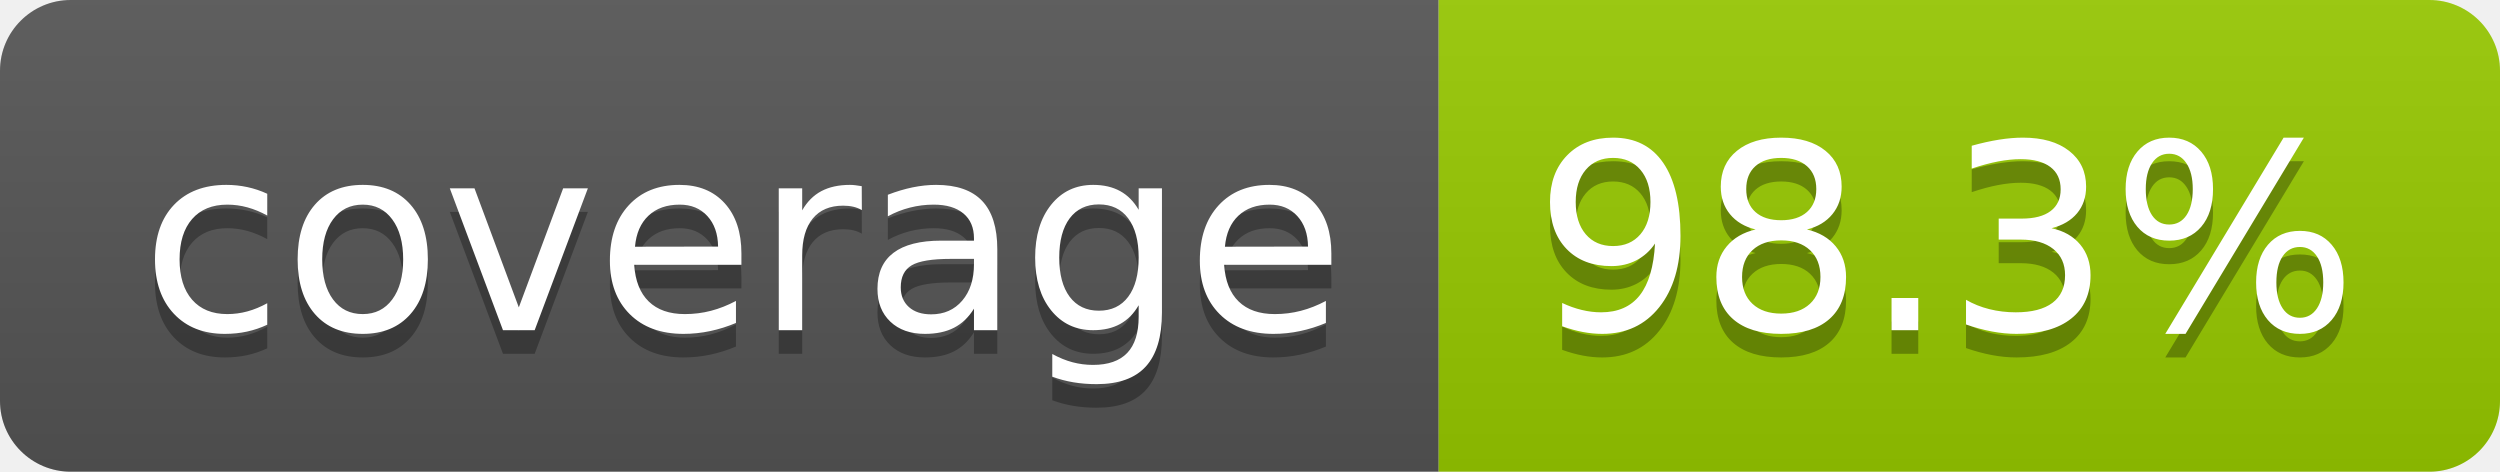
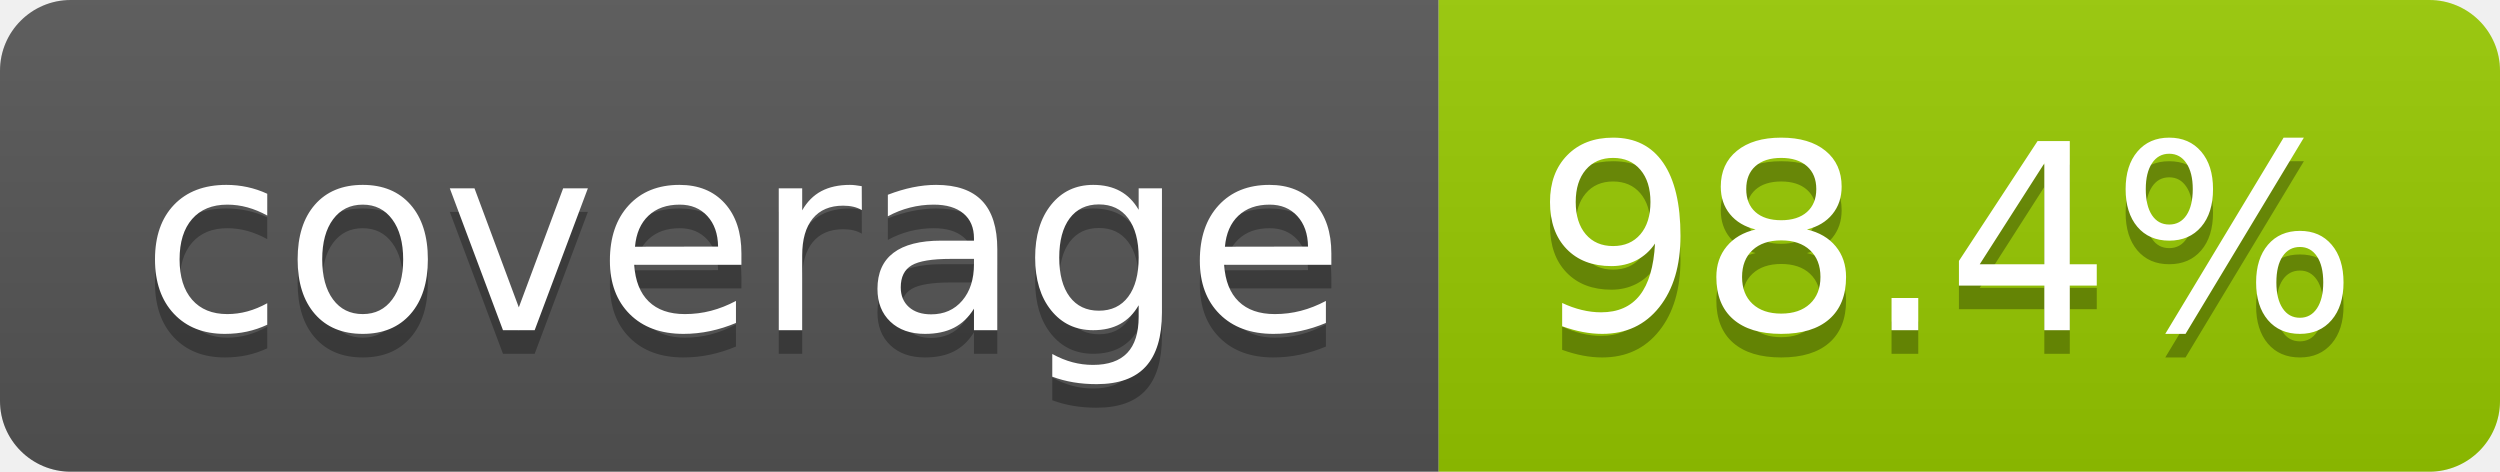
- <svg xmlns="http://www.w3.org/2000/svg" width="106" height="20" role="img" aria-label="coverage: 98.3%">
+ <svg xmlns="http://www.w3.org/2000/svg" width="106" height="20" role="img" aria-label="coverage: 98.4%">
  <linearGradient id="s" x2="0" y2="100%">
    <stop offset="0" stop-color="#bbb" stop-opacity=".1" />
    <stop offset="1" stop-opacity=".1" />
  </linearGradient>
  <clipPath id="r">
    <rect width="106" height="20" rx="3" fill="#fff" />
  </clipPath>
  <g clip-path="url(#r)">
    <rect width="61" height="20" fill="#555" />
    <rect x="61" width="45" height="20" fill="#97ca00" />
    <rect width="106" height="20" fill="url(#s)" />
  </g>
  <g fill="#fff" text-anchor="middle" font-family="Verdana,Geneva,DejaVu Sans,sans-serif" text-rendering="geometricPrecision" font-size="110">
    <text aria-hidden="true" x="315" y="150" fill="#010101" fill-opacity=".3" transform="scale(.1)" textLength="510">coverage</text>
    <text x="315" y="140" transform="scale(.1)" fill="#fff" textLength="510">coverage</text>
-     <text aria-hidden="true" x="825" y="150" fill="#010101" fill-opacity=".3" transform="scale(.1)" textLength="350">98.3%</text>
-     <text x="825" y="140" transform="scale(.1)" fill="#fff" textLength="350">98.3%</text>
+     <text aria-hidden="true" x="825" y="150" fill="#010101" fill-opacity=".3" transform="scale(.1)" textLength="350">98.4%</text>
+     <text x="825" y="140" transform="scale(.1)" fill="#fff" textLength="350">98.4%</text>
  </g>
</svg>
